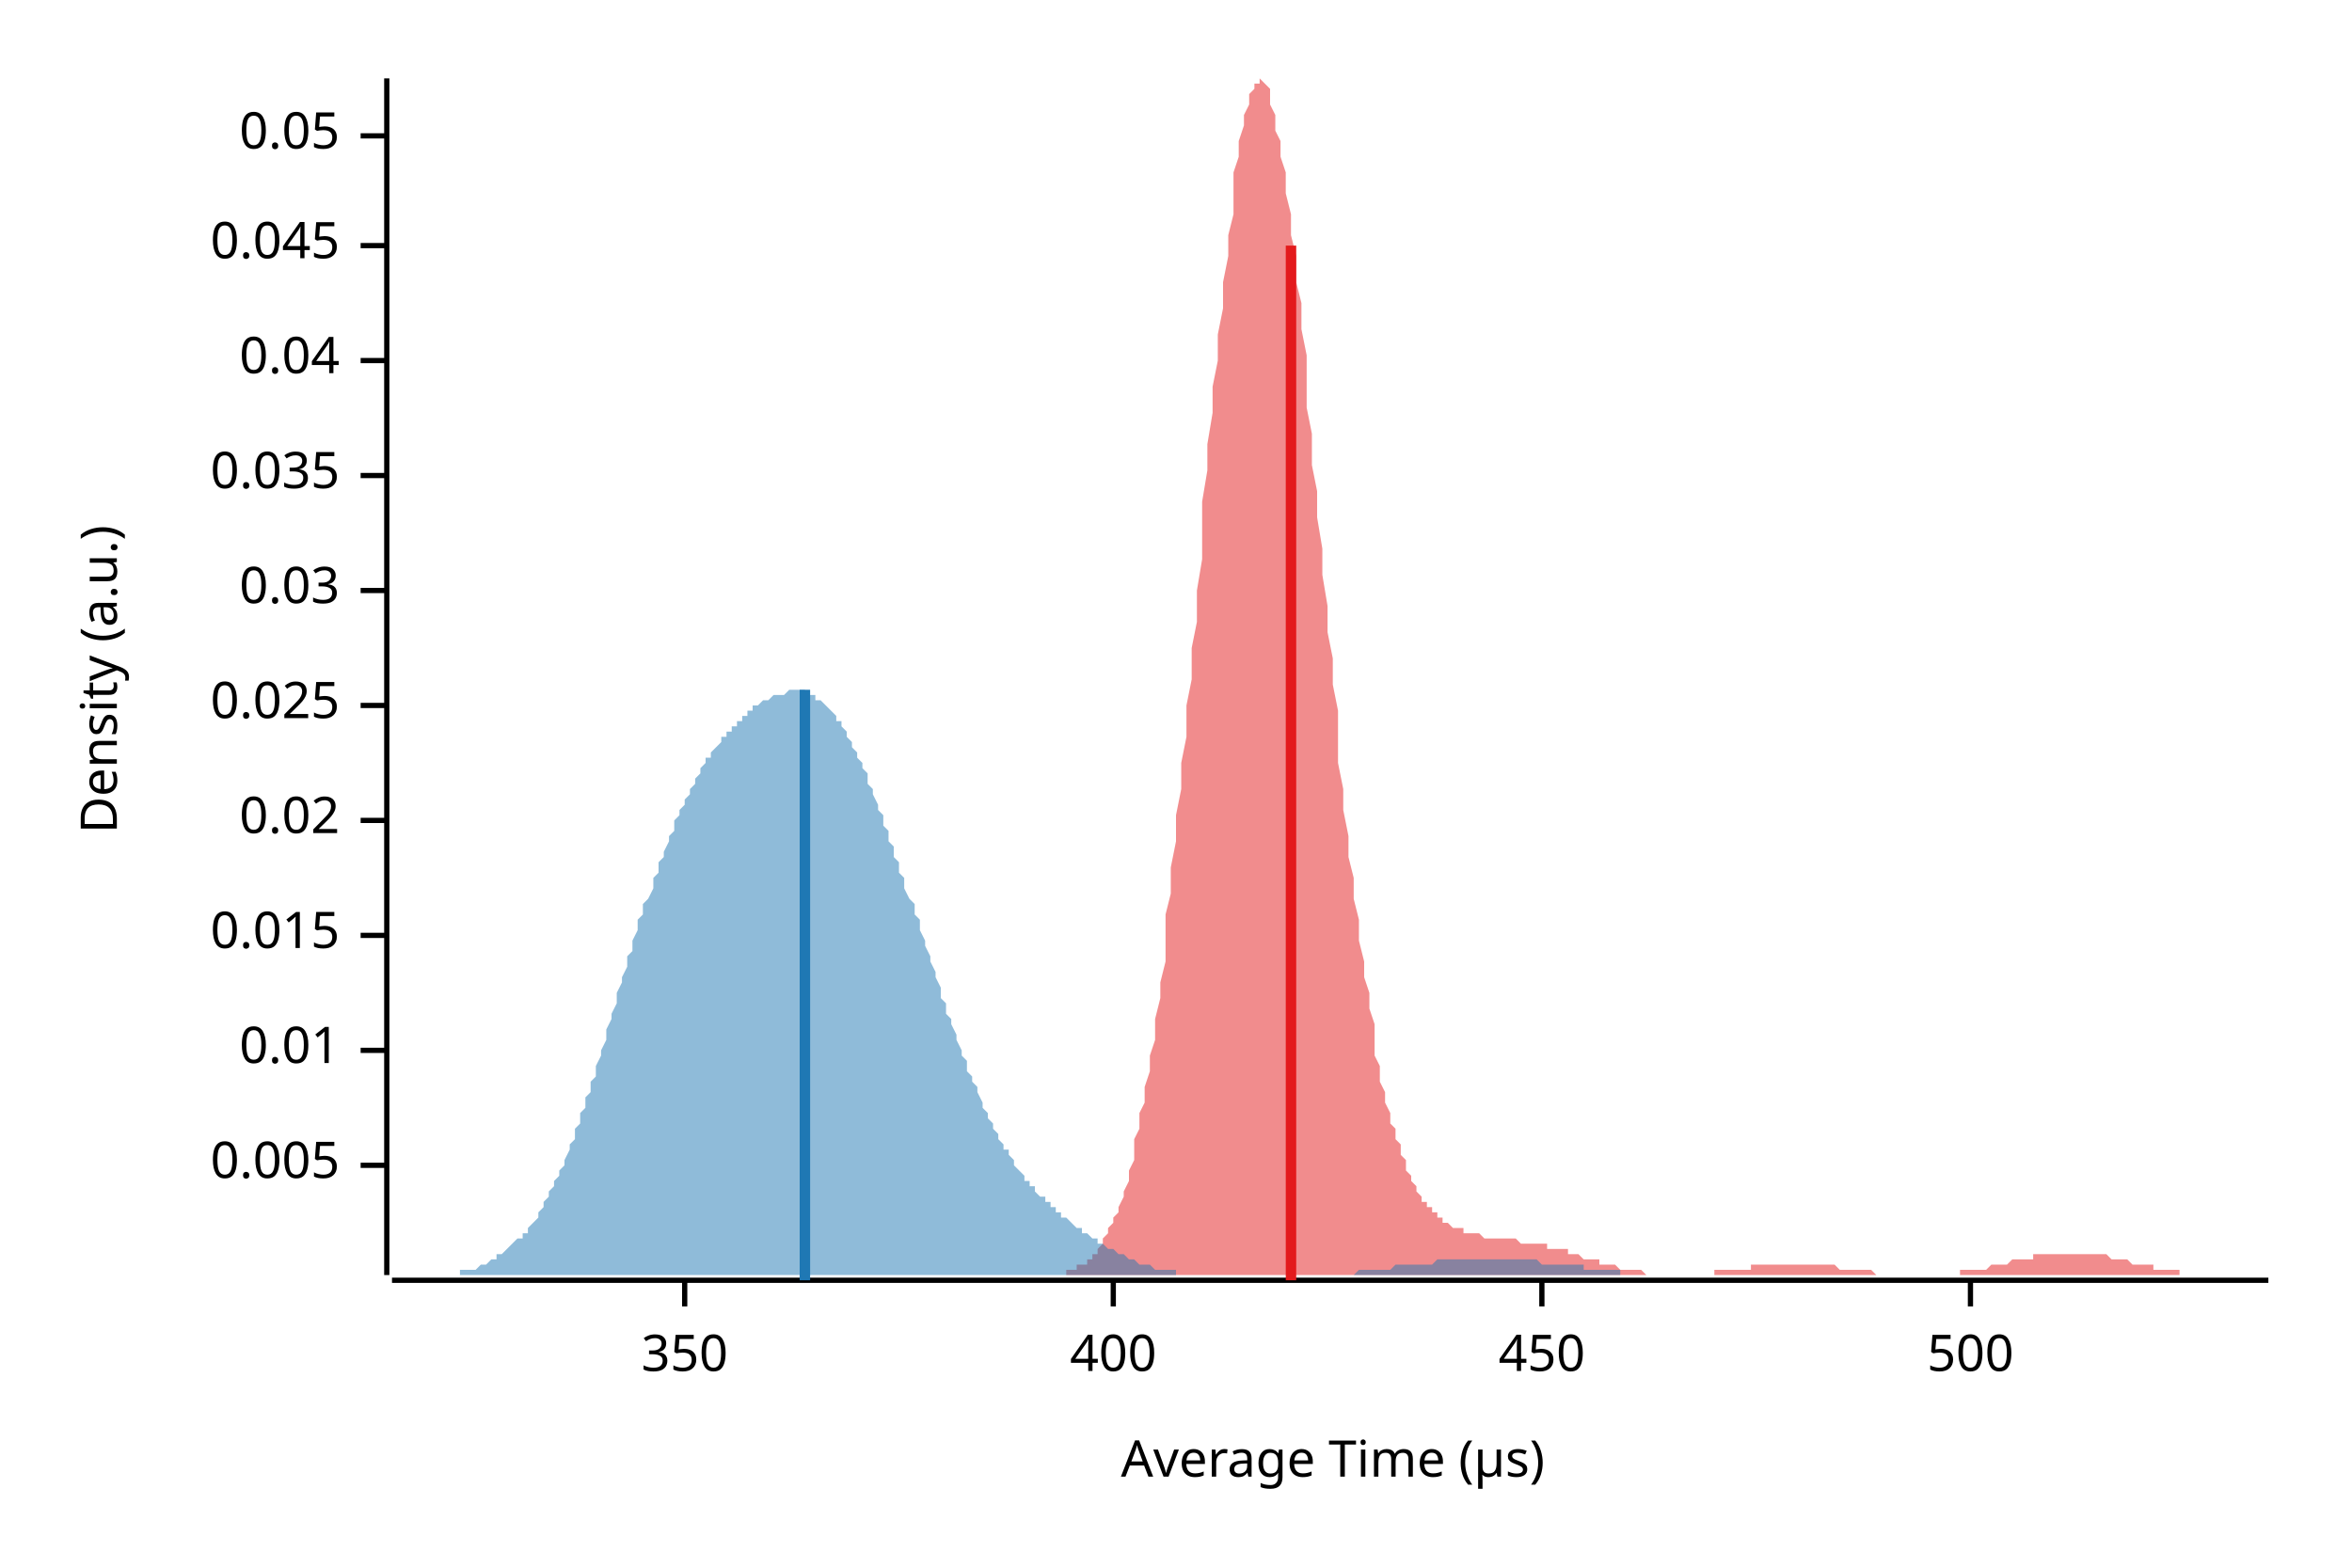
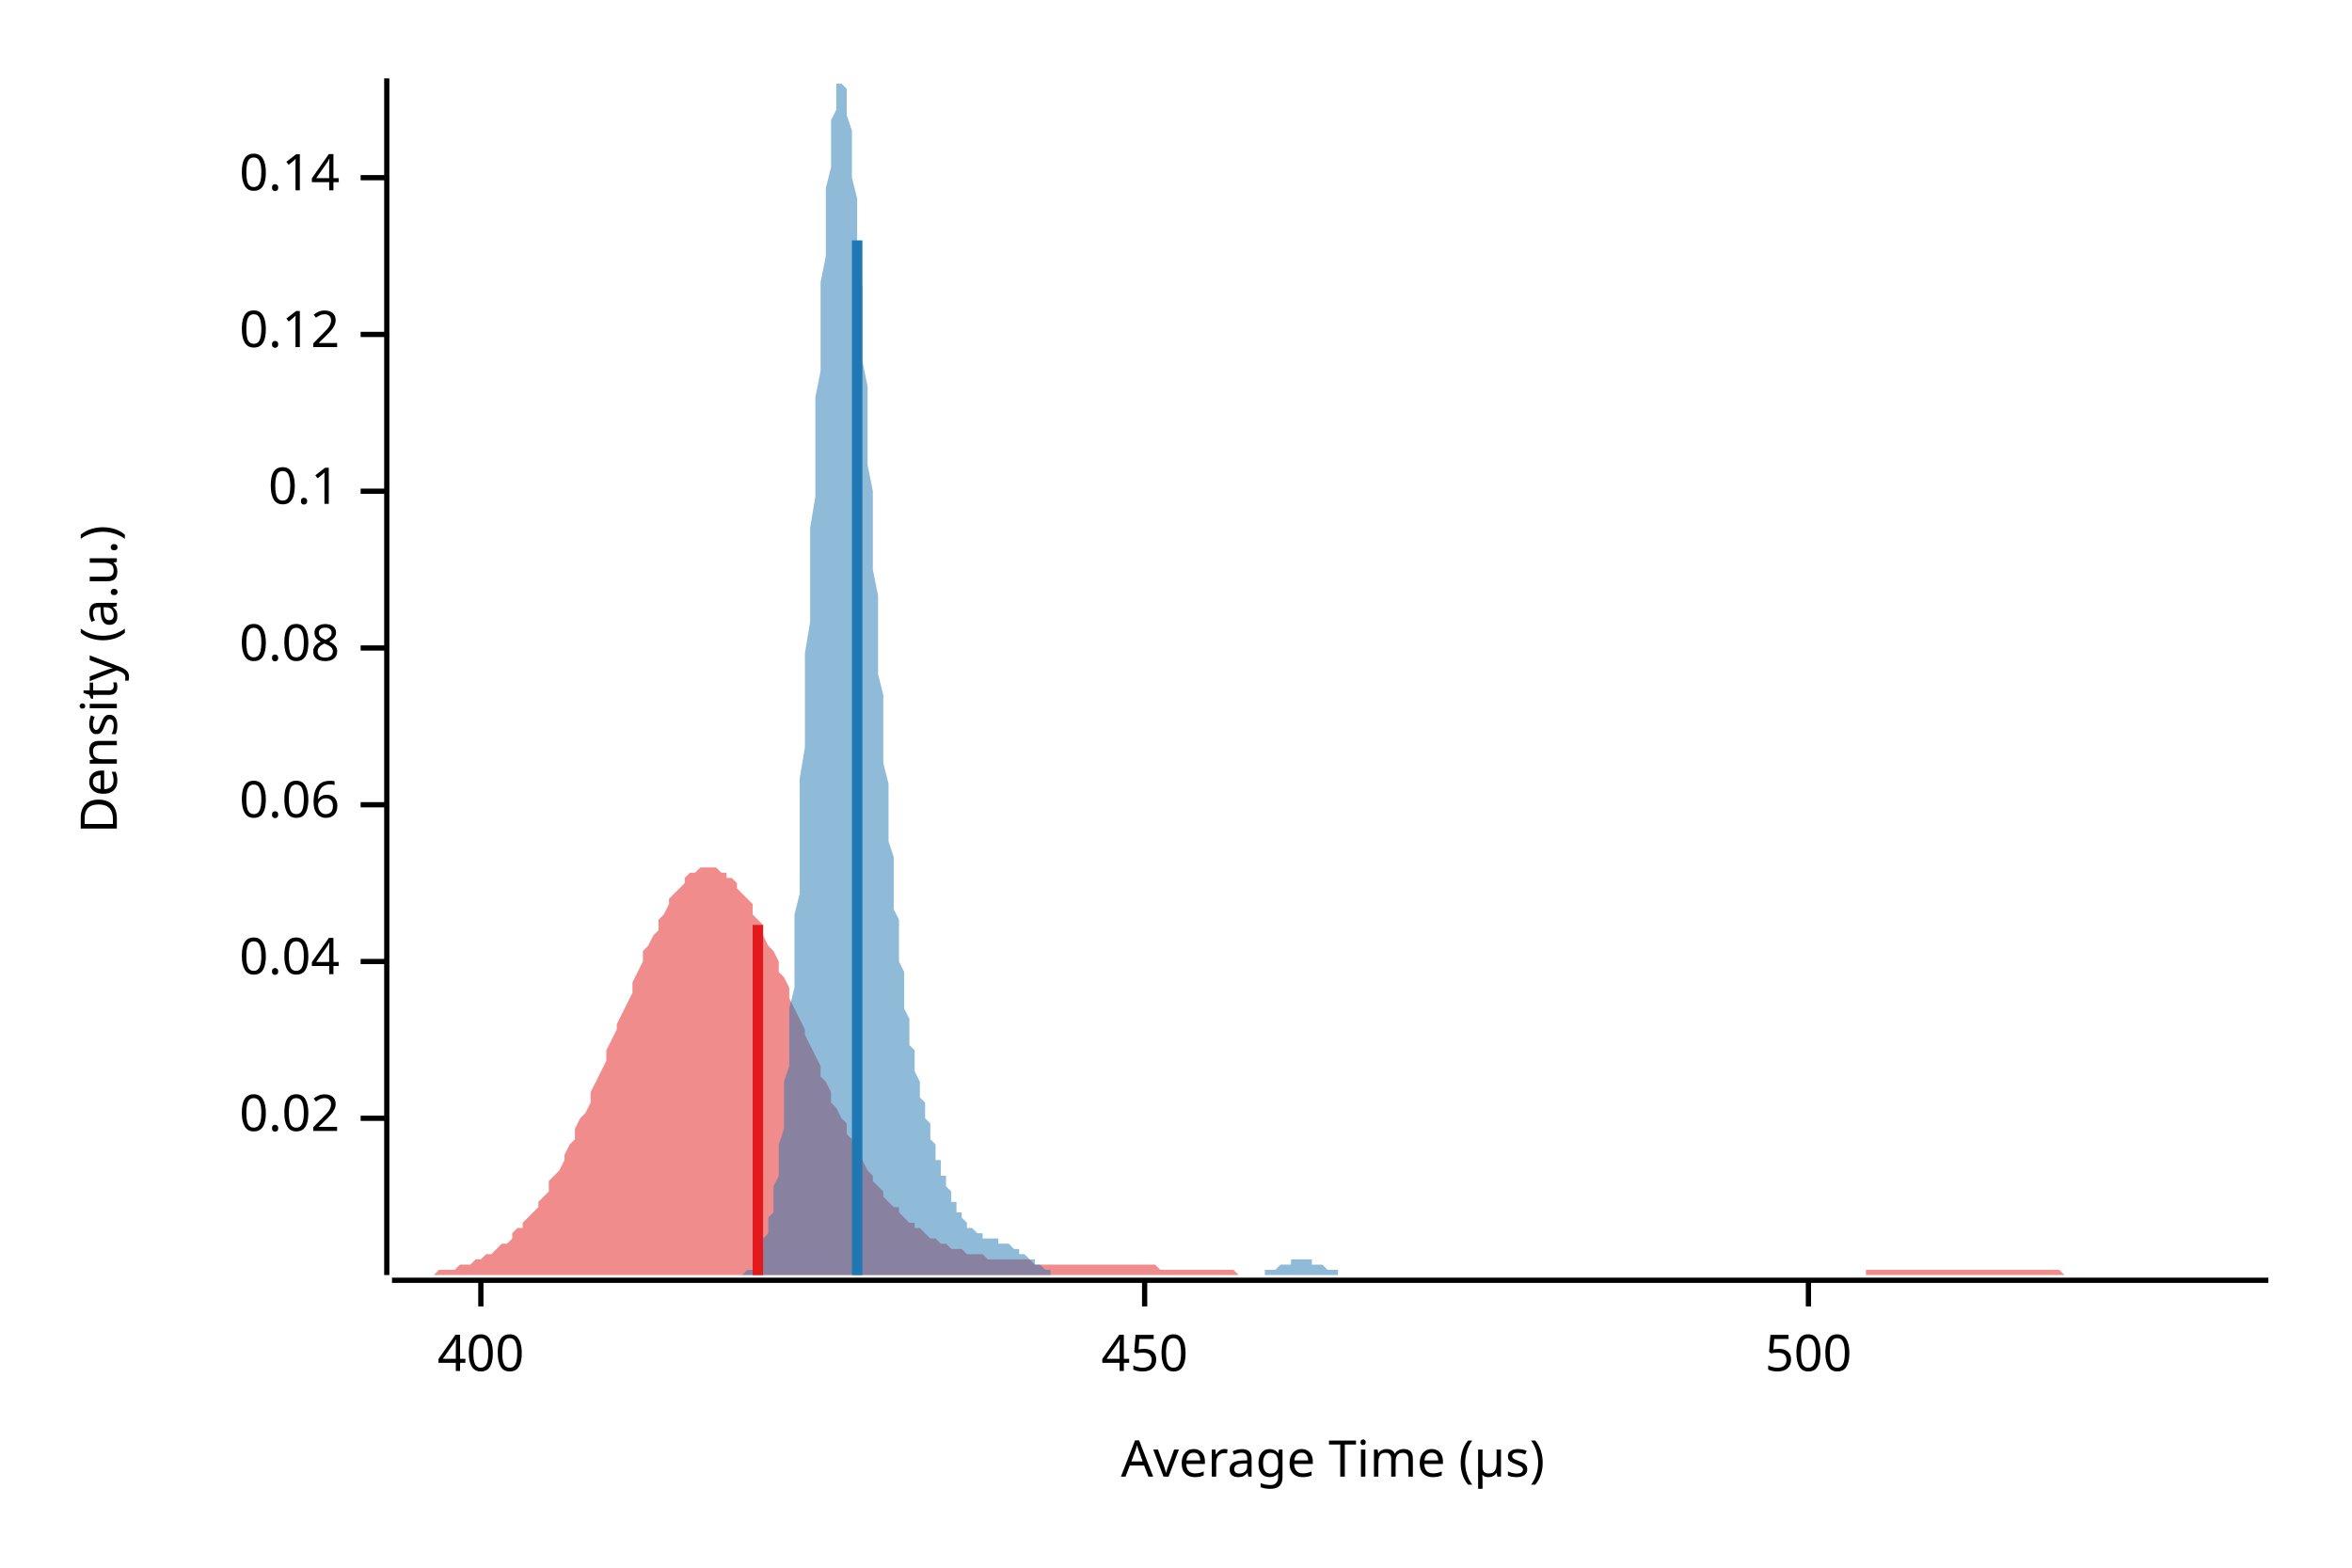
<svg xmlns="http://www.w3.org/2000/svg" width="450" height="300" viewBox="0 0 450 300">
  <text x="15" y="130" dy="0.76em" text-anchor="middle" font-family="sans-serif" font-size="9.677" opacity="1" fill="#000000" transform="rotate(270, 15, 130)">
Density (a.u.)
</text>
  <text x="255" y="285" dy="-0.5ex" text-anchor="middle" font-family="sans-serif" font-size="9.677" opacity="1" fill="#000000">
Average Time (µs)
</text>
  <polyline fill="none" opacity="1" stroke="#000000" stroke-width="1" points="74,15 74,244 " />
-   <text x="65" y="223" dy="0.5ex" text-anchor="end" font-family="sans-serif" font-size="9.677" opacity="1" fill="#000000">
- 0.005
- </text>
-   <polyline fill="none" opacity="1" stroke="#000000" stroke-width="1" points="69,223 74,223 " />
-   <text x="65" y="201" dy="0.5ex" text-anchor="end" font-family="sans-serif" font-size="9.677" opacity="1" fill="#000000">
- 0.01
- </text>
-   <polyline fill="none" opacity="1" stroke="#000000" stroke-width="1" points="69,201 74,201 " />
-   <text x="65" y="179" dy="0.5ex" text-anchor="end" font-family="sans-serif" font-size="9.677" opacity="1" fill="#000000">
- 0.015
- </text>
-   <polyline fill="none" opacity="1" stroke="#000000" stroke-width="1" points="69,179 74,179 " />
-   <text x="65" y="157" dy="0.5ex" text-anchor="end" font-family="sans-serif" font-size="9.677" opacity="1" fill="#000000">
+   <text x="65" y="214" dy="0.5ex" text-anchor="end" font-family="sans-serif" font-size="9.677" opacity="1" fill="#000000">
0.02
</text>
-   <polyline fill="none" opacity="1" stroke="#000000" stroke-width="1" points="69,157 74,157 " />
-   <text x="65" y="135" dy="0.5ex" text-anchor="end" font-family="sans-serif" font-size="9.677" opacity="1" fill="#000000">
- 0.025
- </text>
-   <polyline fill="none" opacity="1" stroke="#000000" stroke-width="1" points="69,135 74,135 " />
-   <text x="65" y="113" dy="0.5ex" text-anchor="end" font-family="sans-serif" font-size="9.677" opacity="1" fill="#000000">
- 0.03
- </text>
-   <polyline fill="none" opacity="1" stroke="#000000" stroke-width="1" points="69,113 74,113 " />
-   <text x="65" y="91" dy="0.5ex" text-anchor="end" font-family="sans-serif" font-size="9.677" opacity="1" fill="#000000">
- 0.035
- </text>
-   <polyline fill="none" opacity="1" stroke="#000000" stroke-width="1" points="69,91 74,91 " />
-   <text x="65" y="69" dy="0.5ex" text-anchor="end" font-family="sans-serif" font-size="9.677" opacity="1" fill="#000000">
+   <polyline fill="none" opacity="1" stroke="#000000" stroke-width="1" points="69,214 74,214 " />
+   <text x="65" y="184" dy="0.5ex" text-anchor="end" font-family="sans-serif" font-size="9.677" opacity="1" fill="#000000">
0.04
</text>
-   <polyline fill="none" opacity="1" stroke="#000000" stroke-width="1" points="69,69 74,69 " />
-   <text x="65" y="47" dy="0.5ex" text-anchor="end" font-family="sans-serif" font-size="9.677" opacity="1" fill="#000000">
- 0.045
+   <polyline fill="none" opacity="1" stroke="#000000" stroke-width="1" points="69,184 74,184 " />
+   <text x="65" y="154" dy="0.5ex" text-anchor="end" font-family="sans-serif" font-size="9.677" opacity="1" fill="#000000">
+ 0.06
</text>
-   <polyline fill="none" opacity="1" stroke="#000000" stroke-width="1" points="69,47 74,47 " />
-   <text x="65" y="26" dy="0.5ex" text-anchor="end" font-family="sans-serif" font-size="9.677" opacity="1" fill="#000000">
- 0.05
+   <polyline fill="none" opacity="1" stroke="#000000" stroke-width="1" points="69,154 74,154 " />
+   <text x="65" y="124" dy="0.5ex" text-anchor="end" font-family="sans-serif" font-size="9.677" opacity="1" fill="#000000">
+ 0.08
</text>
-   <polyline fill="none" opacity="1" stroke="#000000" stroke-width="1" points="69,26 74,26 " />
+   <polyline fill="none" opacity="1" stroke="#000000" stroke-width="1" points="69,124 74,124 " />
+   <text x="65" y="94" dy="0.5ex" text-anchor="end" font-family="sans-serif" font-size="9.677" opacity="1" fill="#000000">
+ 0.1
+ </text>
+   <polyline fill="none" opacity="1" stroke="#000000" stroke-width="1" points="69,94 74,94 " />
+   <text x="65" y="64" dy="0.5ex" text-anchor="end" font-family="sans-serif" font-size="9.677" opacity="1" fill="#000000">
+ 0.12
+ </text>
+   <polyline fill="none" opacity="1" stroke="#000000" stroke-width="1" points="69,64 74,64 " />
+   <text x="65" y="34" dy="0.5ex" text-anchor="end" font-family="sans-serif" font-size="9.677" opacity="1" fill="#000000">
+ 0.14
+ </text>
+   <polyline fill="none" opacity="1" stroke="#000000" stroke-width="1" points="69,34 74,34 " />
  <polyline fill="none" opacity="1" stroke="#000000" stroke-width="1" points="75,245 434,245 " />
-   <text x="131" y="255" dy="0.76em" text-anchor="middle" font-family="sans-serif" font-size="9.677" opacity="1" fill="#000000">
- 350
- </text>
-   <polyline fill="none" opacity="1" stroke="#000000" stroke-width="1" points="131,245 131,250 " />
-   <text x="213" y="255" dy="0.76em" text-anchor="middle" font-family="sans-serif" font-size="9.677" opacity="1" fill="#000000">
+   <text x="92" y="255" dy="0.76em" text-anchor="middle" font-family="sans-serif" font-size="9.677" opacity="1" fill="#000000">
400
</text>
-   <polyline fill="none" opacity="1" stroke="#000000" stroke-width="1" points="213,245 213,250 " />
-   <text x="295" y="255" dy="0.76em" text-anchor="middle" font-family="sans-serif" font-size="9.677" opacity="1" fill="#000000">
+   <polyline fill="none" opacity="1" stroke="#000000" stroke-width="1" points="92,245 92,250 " />
+   <text x="219" y="255" dy="0.76em" text-anchor="middle" font-family="sans-serif" font-size="9.677" opacity="1" fill="#000000">
450
</text>
-   <polyline fill="none" opacity="1" stroke="#000000" stroke-width="1" points="295,245 295,250 " />
-   <text x="377" y="255" dy="0.76em" text-anchor="middle" font-family="sans-serif" font-size="9.677" opacity="1" fill="#000000">
+   <polyline fill="none" opacity="1" stroke="#000000" stroke-width="1" points="219,245 219,250 " />
+   <text x="346" y="255" dy="0.76em" text-anchor="middle" font-family="sans-serif" font-size="9.677" opacity="1" fill="#000000">
500
</text>
-   <polyline fill="none" opacity="1" stroke="#000000" stroke-width="1" points="377,245 377,250 " />
-   <polygon opacity="0.5" fill="#E31A1C" points="202,244 202,244 203,244 203,244 204,244 204,243 204,243 205,243 205,243 206,243 206,242 207,242 207,242 208,242 208,241 209,241 209,240 210,240 210,239 210,239 211,238 211,237 212,236 212,235 213,234 213,233 214,232 214,231 215,229 215,228 216,226 216,224 217,222 217,220 217,218 218,216 218,213 219,211 219,208 220,205 220,202 221,199 221,195 222,191 222,188 223,184 223,180 223,175 224,171 224,166 225,161 225,156 226,151 226,146 227,141 227,135 228,130 228,124 229,119 229,113 230,107 230,102 230,96 231,90 231,85 232,79 232,74 233,69 233,64 234,59 234,54 235,49 235,45 236,41 236,37 236,33 237,30 237,27 238,24 238,22 239,20 239,18 240,17 240,16 241,16 241,15 242,16 242,16 243,17 243,19 243,20 244,22 244,25 245,27 245,30 246,33 246,37 247,41 247,45 248,49 248,54 249,58 249,63 250,68 250,73 250,78 251,83 251,89 252,94 252,99 253,105 253,110 254,116 254,121 255,126 255,131 256,136 256,141 256,146 257,151 257,155 258,160 258,164 259,168 259,172 260,176 260,180 261,184 261,187 262,190 262,193 263,196 263,199 263,202 264,204 264,207 265,209 265,211 266,213 266,215 267,216 267,218 268,219 268,221 269,222 269,223 269,224 270,225 270,226 271,227 271,228 272,229 272,230 273,230 273,231 274,231 274,232 275,232 275,233 276,233 276,233 276,234 277,234 277,234 278,235 278,235 279,235 279,235 280,235 280,236 281,236 281,236 282,236 282,236 282,236 283,236 283,236 284,237 284,237 285,237 285,237 286,237 286,237 287,237 287,237 288,237 288,237 289,237 289,237 289,237 290,237 290,237 291,238 291,238 292,238 292,238 293,238 293,238 294,238 294,238 295,238 295,238 296,238 296,238 296,239 297,239 297,239 298,239 298,239 299,239 299,239 300,239 300,240 301,240 301,240 302,240 302,240 302,240 303,241 303,241 304,241 304,241 305,241 305,241 306,241 306,242 307,242 307,242 308,242 308,242 309,242 309,242 309,242 310,243 310,243 311,243 311,243 312,243 312,243 313,243 313,243 314,243 314,243 315,244 315,244 315,244 316,244 316,244 317,244 317,244 318,244 318,244 319,244 319,244 320,244 320,244 321,244 321,244 322,244 322,244 322,244 323,244 323,244 324,244 324,244 325,244 325,244 326,244 326,244 327,244 327,244 328,244 328,244 328,243 329,243 329,243 330,243 330,243 331,243 331,243 332,243 332,243 333,243 333,243 334,243 334,243 335,243 335,243 335,242 336,242 336,242 337,242 337,242 338,242 338,242 339,242 339,242 340,242 340,242 341,242 341,242 342,242 342,242 342,242 343,242 343,242 344,242 344,242 345,242 345,242 346,242 346,242 347,242 347,242 348,242 348,242 348,242 349,242 349,242 350,242 350,242 351,242 351,242 352,243 352,243 353,243 353,243 354,243 354,243 355,243 355,243 355,243 356,243 356,243 357,243 357,243 358,243 358,243 359,244 359,244 360,244 360,244 361,244 361,244 361,244 362,244 362,244 363,244 363,244 364,244 364,244 365,244 365,244 366,244 366,244 367,244 367,244 368,244 368,244 368,244 369,244 369,244 370,244 370,244 371,244 371,244 372,244 372,244 373,244 373,244 374,244 374,244 374,244 375,244 375,243 376,243 376,243 377,243 377,243 378,243 378,243 379,243 379,243 380,243 380,243 381,242 381,242 381,242 382,242 382,242 383,242 383,242 384,242 384,242 385,241 385,241 386,241 386,241 387,241 387,241 388,241 388,241 388,241 389,241 389,240 390,240 390,240 391,240 391,240 392,240 392,240 393,240 393,240 394,240 394,240 394,240 395,240 395,240 396,240 396,240 397,240 397,240 398,240 398,240 399,240 399,240 400,240 400,240 401,240 401,240 401,240 402,240 402,240 403,240 403,240 404,241 404,241 405,241 405,241 406,241 406,241 407,241 407,241 407,241 408,242 408,242 409,242 409,242 410,242 410,242 411,242 411,242 412,242 412,243 413,243 413,243 414,243 414,243 414,243 415,243 415,243 416,243 416,243 417,243 417,244 418,244 418,244 419,244 419,244 420,244 420,244 420,244 421,244 421,244 422,244 422,244 423,244 423,244 424,244 424,244 425,244 425,244 426,244 426,244 427,244 427,244 427,244 428,244 428,244 429,244 429,244 430,244 430,244 431,244 431,244 432,244 432,244 433,244 433,244 434,244 434,244 202,244 " />
-   <polygon opacity="0.5" fill="#1F78B4" points="75,244 75,244 76,244 76,244 77,244 77,244 78,244 78,244 79,244 79,244 80,244 80,244 81,244 81,244 82,244 82,244 83,244 83,244 84,244 84,244 85,244 85,244 86,244 86,244 87,244 87,244 88,244 88,243 89,243 89,243 90,243 90,243 91,243 91,243 92,242 92,242 93,242 93,242 94,241 94,241 95,241 95,240 96,240 96,240 97,239 97,239 98,238 98,238 99,237 100,237 100,236 101,236 101,235 102,234 102,234 103,233 103,232 104,231 104,230 105,229 105,228 106,227 106,226 107,225 107,224 108,223 108,222 109,220 109,219 110,218 110,216 111,215 111,213 112,212 112,210 113,209 113,207 114,206 114,204 115,202 115,201 116,199 116,197 117,195 117,194 118,192 118,190 119,188 119,187 120,185 120,183 121,182 121,180 122,178 122,176 123,175 123,173 124,172 125,170 125,168 126,167 126,165 127,164 127,163 128,161 128,160 129,159 129,157 130,156 130,155 131,154 131,153 132,152 132,151 133,150 133,149 134,148 134,147 135,146 135,145 136,145 136,144 137,143 137,143 138,142 138,141 139,141 139,140 140,140 140,139 141,139 141,138 142,138 142,137 143,137 143,136 144,136 144,135 145,135 145,135 146,134 146,134 147,134 147,134 148,133 148,133 149,133 150,133 150,133 151,132 151,132 152,132 152,132 153,132 153,132 154,132 154,133 155,133 155,133 156,133 156,134 157,134 157,134 158,135 158,135 159,136 159,136 160,137 160,138 161,138 161,139 162,140 162,141 163,142 163,143 164,144 164,145 165,146 165,147 166,148 166,150 167,151 167,152 168,154 168,155 169,156 169,158 170,159 170,161 171,162 171,164 172,165 172,167 173,168 173,170 174,172 175,173 175,175 176,176 176,178 177,180 177,181 178,183 178,184 179,186 179,187 180,189 180,191 181,192 181,194 182,195 182,196 183,198 183,199 184,201 184,202 185,203 185,205 186,206 186,207 187,208 187,209 188,211 188,212 189,213 189,214 190,215 190,216 191,217 191,218 192,219 192,220 193,220 193,221 194,222 194,223 195,224 195,224 196,225 196,226 197,226 197,227 198,227 198,228 199,229 200,229 200,230 201,230 201,231 202,231 202,232 203,232 203,233 204,233 204,233 205,234 205,234 206,235 206,235 207,235 207,236 208,236 208,236 209,237 209,237 210,237 210,238 211,238 211,238 212,239 212,239 213,239 213,239 214,240 214,240 215,240 215,240 216,241 216,241 217,241 217,241 218,242 218,242 219,242 219,242 220,242 220,242 221,243 221,243 222,243 222,243 223,243 224,243 224,243 225,243 225,244 226,244 226,244 227,244 227,244 228,244 228,244 229,244 229,244 230,244 230,244 231,244 231,244 232,244 232,244 233,244 233,244 234,244 234,244 235,244 235,244 236,244 236,244 237,244 237,244 238,244 238,244 239,244 239,244 240,244 240,244 241,244 241,244 242,244 242,244 243,244 243,244 244,244 244,244 245,244 245,244 246,244 246,244 247,244 247,244 248,244 249,244 249,244 250,244 250,244 251,244 251,244 252,244 252,244 253,244 253,244 254,244 254,244 255,244 255,244 256,244 256,244 257,244 257,244 258,244 258,244 259,244 259,244 260,243 260,243 261,243 261,243 262,243 262,243 263,243 263,243 264,243 264,243 265,243 265,243 266,243 266,243 267,242 267,242 268,242 268,242 269,242 269,242 270,242 270,242 271,242 271,242 272,242 272,242 273,242 274,242 274,242 275,241 275,241 276,241 276,241 277,241 277,241 278,241 278,241 279,241 279,241 280,241 280,241 281,241 281,241 282,241 282,241 283,241 283,241 284,241 284,241 285,241 285,241 286,241 286,241 287,241 287,241 288,241 288,241 289,241 289,241 290,241 290,241 291,241 291,241 292,241 292,241 293,241 293,241 294,241 294,241 295,242 295,242 296,242 296,242 297,242 297,242 298,242 299,242 299,242 300,242 300,242 301,242 301,242 302,242 302,242 303,242 303,243 304,243 304,243 305,243 305,243 306,243 306,243 307,243 307,243 308,243 308,243 309,243 309,243 310,243 310,244 311,244 311,244 312,244 312,244 313,244 313,244 314,244 314,244 315,244 315,244 316,244 316,244 317,244 317,244 318,244 318,244 319,244 319,244 320,244 320,244 321,244 321,244 322,244 322,244 323,244 324,244 324,244 325,244 325,244 326,244 326,244 327,244 327,244 328,244 328,244 329,244 329,244 329,244 75,244 " />
-   <polyline fill="none" opacity="1" stroke="#E31A1C" stroke-width="2" points="247,245 247,47 " />
-   <polyline fill="none" opacity="1" stroke="#1F78B4" stroke-width="2" points="154,245 154,132 " />
+   <polyline fill="none" opacity="1" stroke="#000000" stroke-width="1" points="346,245 346,250 " />
+   <polygon opacity="0.5" fill="#E31A1C" points="75,244 75,244 76,244 77,244 77,244 78,244 79,244 80,244 80,244 81,244 82,244 82,244 83,244 84,243 85,243 85,243 86,243 87,243 87,243 88,242 89,242 90,242 90,242 91,241 92,241 92,241 93,240 94,240 95,239 95,239 96,238 97,238 98,237 98,236 99,235 100,235 100,234 101,233 102,232 103,231 103,230 104,229 105,228 105,226 106,225 107,224 108,222 108,221 109,219 110,218 110,216 111,214 112,213 113,211 113,209 114,207 115,205 116,203 116,201 117,199 118,197 118,196 119,194 120,192 121,190 121,188 122,186 123,184 123,182 124,181 125,179 126,178 126,176 127,175 128,173 128,172 129,171 130,170 131,169 131,168 132,167 133,167 133,167 134,166 135,166 136,166 136,166 137,166 138,167 139,167 139,168 140,168 141,169 141,170 142,171 143,172 144,173 144,175 145,176 146,177 146,179 147,181 148,182 149,184 149,186 150,187 151,189 151,191 152,193 153,195 154,197 154,198 155,200 156,202 157,204 157,206 158,207 159,209 159,211 160,212 161,214 162,215 162,217 163,218 164,220 164,221 165,222 166,224 167,225 167,226 168,227 169,228 169,229 170,230 171,231 172,231 172,232 173,233 174,234 175,234 175,235 176,235 177,236 177,236 178,237 179,237 180,238 180,238 181,238 182,239 182,239 183,239 184,239 185,240 185,240 186,240 187,240 187,240 188,240 189,241 190,241 190,241 191,241 192,241 192,241 193,241 194,241 195,241 195,241 196,241 197,241 198,242 198,242 199,242 200,242 200,242 201,242 202,242 203,242 203,242 204,242 205,242 205,242 206,242 207,242 208,242 208,242 209,242 210,242 210,242 211,242 212,242 213,242 213,242 214,242 215,242 216,242 216,242 217,242 218,242 218,242 219,242 220,242 221,242 221,242 222,243 223,243 223,243 224,243 225,243 226,243 226,243 227,243 228,243 228,243 229,243 230,243 231,243 231,243 232,243 233,243 233,243 234,243 235,243 236,243 236,243 237,244 238,244 239,244 239,244 240,244 241,244 241,244 242,244 243,244 244,244 244,244 245,244 246,244 246,244 247,244 248,244 249,244 249,244 250,244 251,244 251,244 252,244 253,244 254,244 254,244 255,244 256,244 257,244 257,244 258,244 259,244 259,244 260,244 261,244 262,244 262,244 263,244 264,244 264,244 265,244 266,244 267,244 267,244 268,244 269,244 269,244 270,244 271,244 272,244 272,244 273,244 274,244 275,244 275,244 276,244 277,244 277,244 278,244 279,244 280,244 280,244 281,244 282,244 282,244 283,244 284,244 285,244 285,244 286,244 287,244 287,244 288,244 289,244 290,244 290,244 291,244 292,244 292,244 293,244 294,244 295,244 295,244 296,244 297,244 298,244 298,244 299,244 300,244 300,244 301,244 302,244 303,244 303,244 304,244 305,244 305,244 306,244 307,244 308,244 308,244 309,244 310,244 310,244 311,244 312,244 313,244 313,244 314,244 315,244 316,244 316,244 317,244 318,244 318,244 319,244 320,244 321,244 321,244 322,244 323,244 323,244 324,244 325,244 326,244 326,244 327,244 328,244 328,244 329,244 330,244 331,244 331,244 332,244 333,244 333,244 334,244 335,244 336,244 336,244 337,244 338,244 339,244 339,244 340,244 341,244 341,244 342,244 343,244 344,244 344,244 345,244 346,244 346,244 347,244 348,244 349,244 349,244 350,244 351,244 351,244 352,244 353,244 354,244 354,244 355,244 356,244 357,244 357,243 358,243 359,243 359,243 360,243 361,243 362,243 362,243 363,243 364,243 364,243 365,243 366,243 367,243 367,243 368,243 369,243 369,243 370,243 371,243 372,243 372,243 373,243 374,243 375,243 375,243 376,243 377,243 377,243 378,243 379,243 380,243 380,243 381,243 382,243 382,243 383,243 384,243 385,243 385,243 386,243 387,243 387,243 388,243 389,243 390,243 390,243 391,243 392,243 392,243 393,243 394,243 395,244 395,244 396,244 397,244 398,244 398,244 399,244 400,244 400,244 401,244 402,244 403,244 403,244 404,244 405,244 405,244 406,244 407,244 408,244 408,244 409,244 410,244 410,244 411,244 412,244 413,244 413,244 414,244 415,244 416,244 416,244 417,244 418,244 418,244 419,244 420,244 421,244 421,244 422,244 423,244 423,244 424,244 425,244 426,244 426,244 427,244 428,244 428,244 429,244 430,244 431,244 431,244 432,244 433,244 434,244 434,244 75,244 " />
+   <polygon opacity="0.5" fill="#1F78B4" points="139,244 139,244 139,244 140,244 140,244 140,244 140,244 141,244 141,244 141,244 141,244 142,244 142,244 142,244 142,244 143,243 143,243 143,243 143,243 144,243 144,242 144,242 144,242 145,241 145,241 145,240 145,240 146,239 146,239 146,238 146,237 147,236 147,235 147,234 147,233 148,232 148,230 148,229 148,227 149,225 149,223 149,221 149,219 150,216 150,213 150,211 150,207 151,204 151,201 151,197 151,193 152,189 152,185 152,180 152,175 153,171 153,165 153,160 153,155 153,149 154,143 154,138 154,132 154,125 155,119 155,113 155,107 155,101 156,95 156,88 156,82 156,76 157,71 157,65 157,60 157,54 158,49 158,45 158,40 158,36 159,32 159,29 159,26 159,23 160,21 160,19 160,17 160,16 161,16 161,15 161,16 161,16 162,17 162,19 162,20 162,22 163,25 163,28 163,31 163,34 164,38 164,42 164,46 164,50 165,55 165,59 165,64 165,69 166,74 166,79 166,84 166,89 167,94 167,99 167,104 167,109 168,114 168,119 168,124 168,129 169,133 169,137 169,142 169,146 170,150 170,154 170,157 170,161 171,164 171,168 171,171 171,174 172,176 172,179 172,182 172,184 173,186 173,189 173,191 173,193 174,195 174,196 174,198 174,200 175,201 175,203 175,204 175,205 176,207 176,208 176,209 176,210 177,211 177,212 177,213 177,214 178,215 178,216 178,217 178,218 179,219 179,220 179,221 179,222 180,222 180,223 180,224 180,225 181,225 181,226 181,227 181,227 182,228 182,229 182,229 182,230 183,230 183,231 183,231 183,232 184,232 184,233 184,233 184,233 185,234 185,234 185,234 185,235 186,235 186,235 186,235 186,235 187,236 187,236 187,236 187,236 188,236 188,236 188,236 188,237 189,237 189,237 189,237 189,237 190,237 190,237 190,237 190,237 191,237 191,237 191,237 191,238 192,238 192,238 192,238 192,238 193,238 193,238 193,238 193,238 194,239 194,239 194,239 194,239 195,239 195,239 195,240 195,240 196,240 196,240 196,240 196,240 197,241 197,241 197,241 197,241 198,241 198,241 198,242 198,242 199,242 199,242 199,242 199,242 200,243 200,243 200,243 200,243 200,243 201,243 201,243 201,243 201,244 202,244 202,244 202,244 202,244 203,244 203,244 203,244 203,244 204,244 204,244 204,244 204,244 205,244 205,244 205,244 205,244 206,244 206,244 206,244 206,244 207,244 207,244 207,244 207,244 208,244 208,244 208,244 208,244 209,244 209,244 209,244 209,244 210,244 210,244 210,244 210,244 211,244 211,244 211,244 211,244 212,244 212,244 212,244 212,244 213,244 213,244 213,244 213,244 214,244 214,244 214,244 214,244 215,244 215,244 215,244 215,244 216,244 216,244 216,244 216,244 217,244 217,244 217,244 217,244 218,244 218,244 218,244 218,244 219,244 219,244 219,244 219,244 220,244 220,244 220,244 220,244 221,244 221,244 221,244 221,244 222,244 222,244 222,244 222,244 223,244 223,244 223,244 223,244 224,244 224,244 224,244 224,244 225,244 225,244 225,244 225,244 226,244 226,244 226,244 226,244 227,244 227,244 227,244 227,244 228,244 228,244 228,244 228,244 229,244 229,244 229,244 229,244 230,244 230,244 230,244 230,244 231,244 231,244 231,244 231,244 232,244 232,244 232,244 232,244 233,244 233,244 233,244 233,244 234,244 234,244 234,244 234,244 235,244 235,244 235,244 235,244 236,244 236,244 236,244 236,244 237,244 237,244 237,244 237,244 238,244 238,244 238,244 238,244 239,244 239,244 239,244 239,244 240,244 240,244 240,244 240,244 241,244 241,244 241,244 241,244 242,244 242,244 242,243 242,243 243,243 243,243 243,243 243,243 244,243 244,243 244,243 244,243 245,242 245,242 245,242 245,242 246,242 246,242 246,242 246,242 247,242 247,242 247,242 247,241 247,241 248,241 248,241 248,241 248,241 249,241 249,241 249,241 249,241 250,241 250,241 250,241 250,241 251,241 251,242 251,242 251,242 252,242 252,242 252,242 252,242 253,242 253,242 253,242 253,242 254,243 254,243 254,243 254,243 255,243 255,243 255,243 255,243 256,243 256,243 256,244 256,244 257,244 257,244 257,244 257,244 258,244 258,244 258,244 258,244 259,244 259,244 259,244 259,244 260,244 260,244 260,244 260,244 261,244 261,244 261,244 261,244 262,244 262,244 262,244 262,244 263,244 263,244 263,244 139,244 " />
+   <polyline fill="none" opacity="1" stroke="#E31A1C" stroke-width="2" points="145,244 145,177 " />
+   <polyline fill="none" opacity="1" stroke="#1F78B4" stroke-width="2" points="164,244 164,46 " />
</svg>
